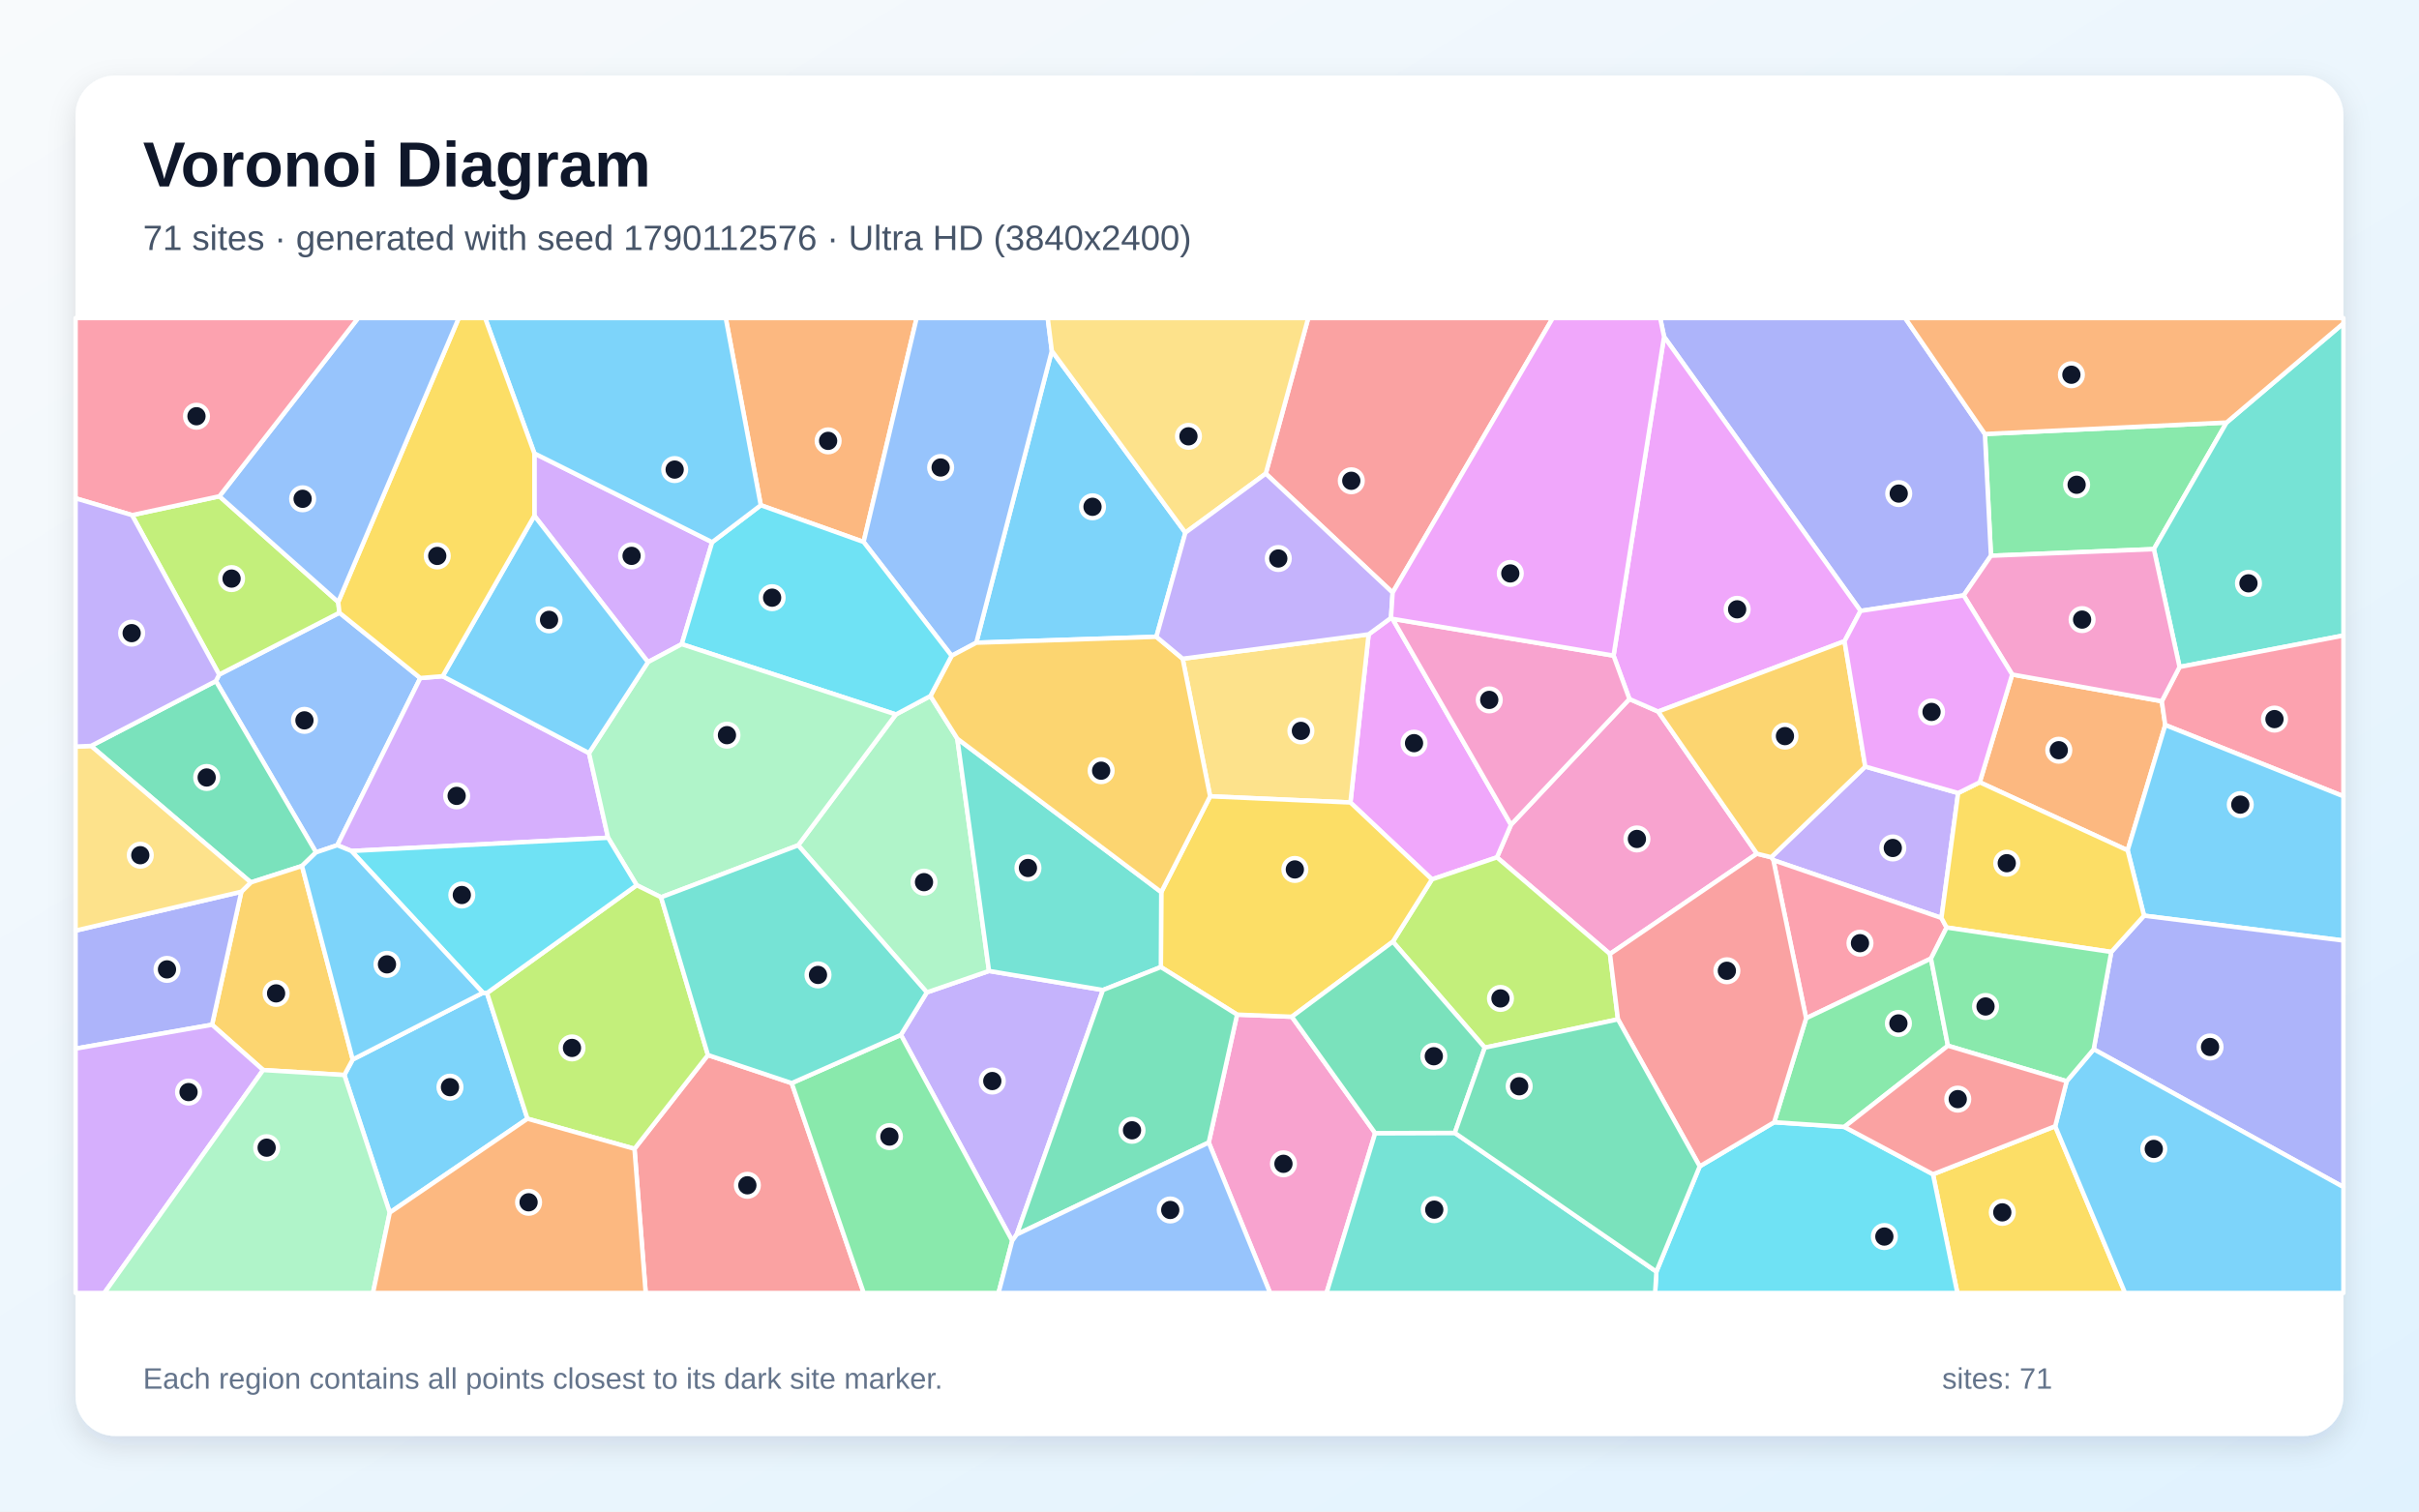
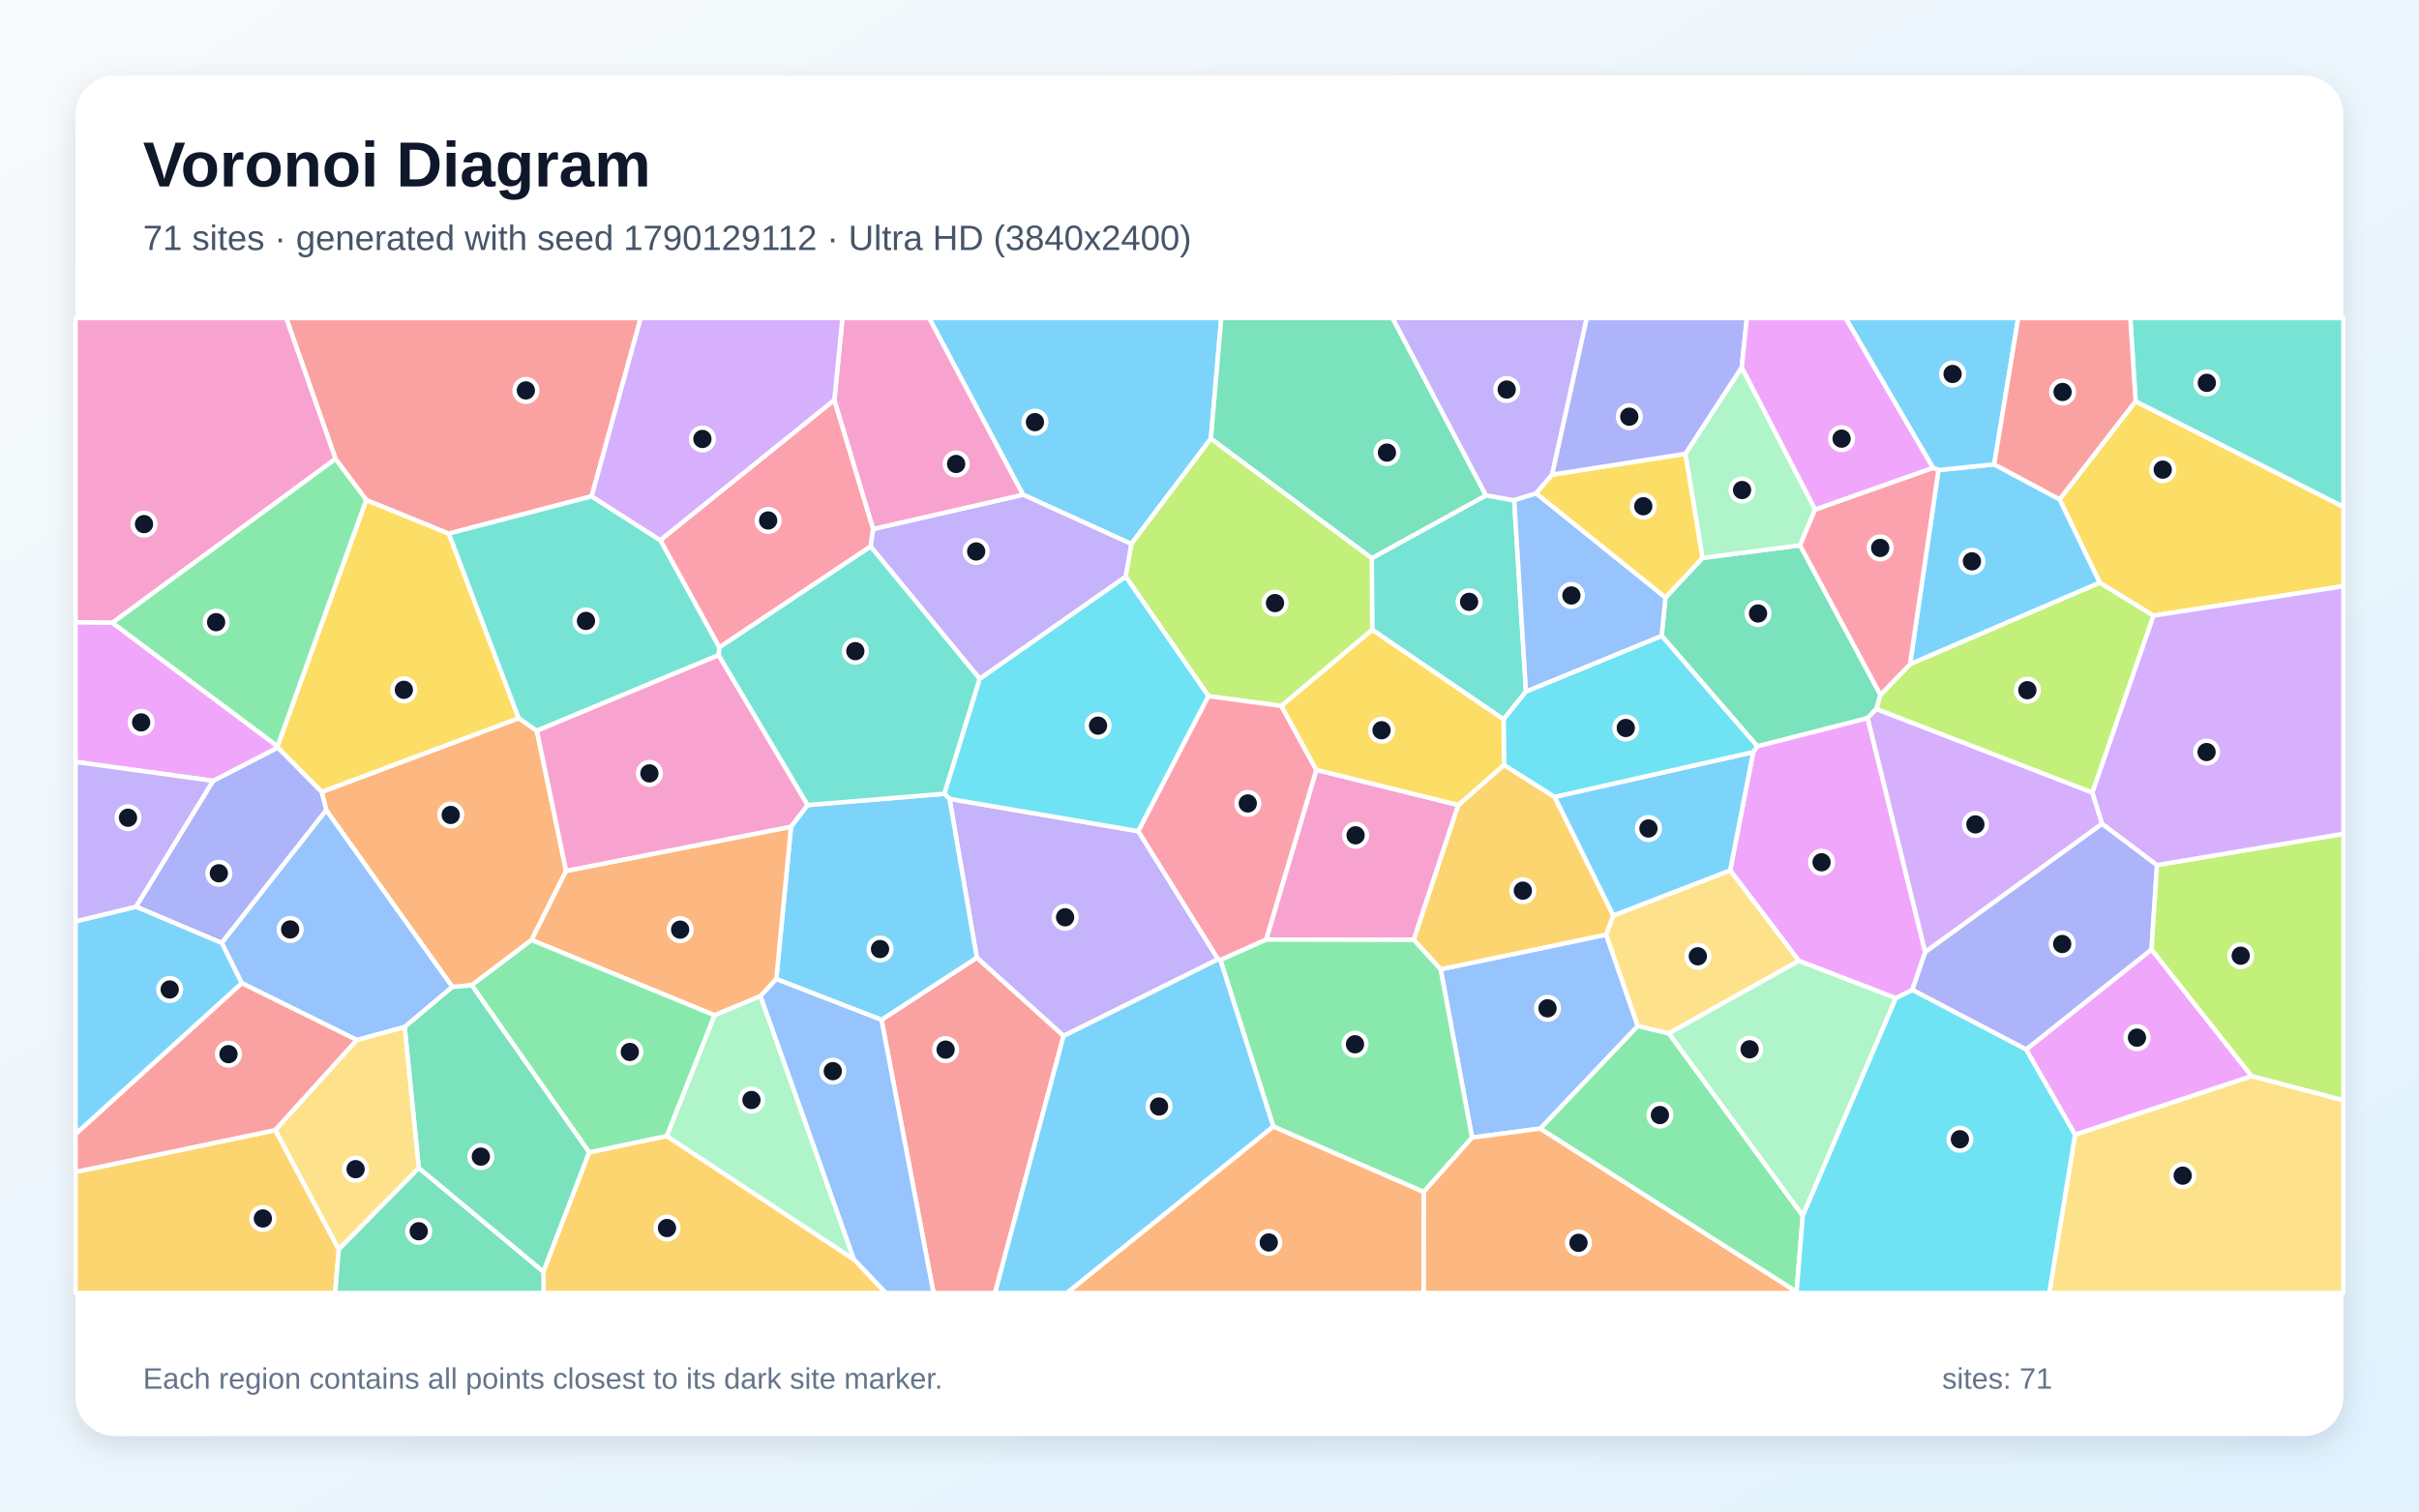
<svg xmlns="http://www.w3.org/2000/svg" width="3840" height="2400" viewBox="0 0 3840 2400" role="img" aria-labelledby="title description">
  <defs>
    <linearGradient id="background" x1="0" y1="0" x2="1" y2="1">
      <stop stop-color="#F8FAFC" />
      <stop offset="1" stop-color="#E0F2FE" />
    </linearGradient>
    <filter id="shadow" x="-5%" y="-5%" width="110%" height="110%">
      <feDropShadow dx="0" dy="15" stdDeviation="22" flood-color="#0F172A" flood-opacity=".12" />
    </filter>
  </defs>
  <rect width="3840" height="2400" fill="url(#background)" />
  <rect x="120" y="120" width="3600" height="2160" rx="63" fill="#FFFFFF" filter="url(#shadow)" />
  <g font-family="Arial, sans-serif">
    <text x="227" y="296" font-size="101" font-weight="700" fill="#0F172A">Voronoi Diagram</text>
-     <text x="227" y="397" font-size="56" fill="#475569">71 sites · generated with seed 1790112576 · Ultra HD (3840x2400)</text>
+     <text x="227" y="397" font-size="56" fill="#475569">71 sites · generated with seed 1790129112 · Ultra HD (3840x2400)</text>
  </g>
  <g stroke="#FFFFFF" stroke-width="7" stroke-linejoin="round">
-     <polygon points="618.7,1925.4 546.6,1706.9 559.9,1682.3 766.6,1576.3 773.1,1576.7 837.3,1776.3" fill="#38BDF8" fill-opacity="0.65" />
-     <polygon points="1614.0,1960.1 1606.8,1970.1 1430.1,1643.2 1471.3,1575.7 1570.0,1541.7 1750.8,1572.0" fill="#A78BFA" fill-opacity="0.65" />
-     <polygon points="2586.6,1109.9 2632.2,1129.8 2789.0,1355.5 2555.7,1514.7 2376.3,1361.3 2398.6,1309.5" fill="#F472B6" fill-opacity="0.65" />
-     <polygon points="3194.2,1071.0 3431.7,1113.4 3437.2,1151.2 3377.5,1350.2 3142.7,1242.1" fill="#FB923C" fill-opacity="0.65" />
-     <polygon points="3068.5,1864.5 3262.5,1788.2 3373.4,2053.0 3107.2,2053.0" fill="#FACC15" fill-opacity="0.65" />
-     <polygon points="3534.5,670.9 3419.1,871.9 3160.5,882.4 3150.9,689.1" fill="#4ADE80" fill-opacity="0.65" />
-     <polygon points="3459.9,1059.0 3419.1,871.9 3534.5,670.9 3720.0,513.4 3720.0,1009.1" fill="#2DD4BF" fill-opacity="0.65" />
-     <polygon points="347.9,1071.1 538.8,972.9 667.2,1076.6 535.5,1342.0 501.7,1353.4 342.7,1081.4" fill="#60A5FA" fill-opacity="0.65" />
-     <polygon points="2208.1,981.1 2210.6,982.6 2398.6,1309.5 2376.3,1361.3 2273.1,1396.3 2143.7,1274.2 2172.6,1007.2" fill="#E879F9" fill-opacity="0.65" />
-     <polygon points="342.7,1081.4 501.7,1353.4 479.4,1375.0 398.2,1401.1 144.5,1184.4" fill="#34D399" fill-opacity="0.65" />
-     <polygon points="1007.2,1824.1 1123.8,1675.2 1256.8,1719.8 1371.1,2053.0 1025.0,2053.0" fill="#F87171" fill-opacity="0.65" />
-     <polygon points="3150.9,689.1 3160.5,882.4 3117.2,945.4 2953.5,970.0 2641.6,534.7 2635.4,505.0 3024.3,505.0" fill="#818CF8" fill-opacity="0.65" />
-     <polygon points="417.7,1699.0 336.6,1627.1 383.1,1415.9 398.2,1401.1 479.4,1375.0 559.9,1682.3 546.6,1706.9" fill="#FBBF24" fill-opacity="0.65" />
-     <polygon points="2568.4,1618.5 2357.0,1663.5 2211.0,1495.2 2273.1,1396.3 2376.3,1361.3 2555.7,1514.7" fill="#A3E635" fill-opacity="0.65" />
-     <polygon points="848.3,719.9 1130.5,860.9 1082.2,1022.8 1028.6,1051.3 848.3,818.9" fill="#C084FC" fill-opacity="0.65" />
-     <polygon points="3437.2,1151.2 3431.7,1113.4 3459.9,1059.0 3720.0,1009.1 3720.0,1264.3" fill="#FB7185" fill-opacity="0.65" />
-     <polygon points="2629.4,2019.1 2698.2,1851.9 2816.4,1781.9 2927.8,1789.3 3068.5,1864.5 3107.2,2053.0 2627.4,2053.0" fill="#22D3EE" fill-opacity="0.65" />
-     <polygon points="1267.0,1342.2 1422.1,1134.4 1477.0,1105.1 1519.7,1172.9 1570.0,1541.7 1471.3,1575.7" fill="#86EFAC" fill-opacity="0.65" />
-     <polygon points="1877.4,1045.9 2172.6,1007.2 2143.7,1274.2 1921.0,1264.4" fill="#FCD34D" fill-opacity="0.65" />
-     <polygon points="3403.5,1453.9 3377.5,1350.2 3437.2,1151.2 3720.0,1264.3 3720.0,1493.4" fill="#38BDF8" fill-opacity="0.65" />
-     <polygon points="1881.7,845.8 1835.7,1011.1 1549.8,1020.5 1669.7,557.1" fill="#38BDF8" fill-opacity="0.65" />
-     <polygon points="3108.4,1259.2 3081.9,1457.5 2815.1,1365.8 2811.7,1361.1 2961.0,1217.2" fill="#A78BFA" fill-opacity="0.65" />
-     <polygon points="1918.8,1814.1 1963.8,1611.0 2050.7,1614.4 2183.0,1799.2 2105.8,2053.0 2016.2,2053.0" fill="#F472B6" fill-opacity="0.65" />
-     <polygon points="1370.9,860.5 1207.7,802.2 1152.1,505.0 1455.1,505.0" fill="#FB923C" fill-opacity="0.65" />
-     <polygon points="2211.0,1495.2 2050.7,1614.4 1963.8,1611.0 1842.8,1535.5 1843.4,1416.5 1921.0,1264.4 2143.7,1274.2 2273.1,1396.3" fill="#FACC15" fill-opacity="0.65" />
-     <polygon points="1256.8,1719.8 1430.1,1643.2 1606.8,1970.1 1585.1,2053.0 1371.1,2053.0" fill="#4ADE80" fill-opacity="0.65" />
-     <polygon points="1519.7,1172.9 1843.4,1416.5 1842.8,1535.5 1750.8,1572.0 1570.0,1541.7" fill="#2DD4BF" fill-opacity="0.65" />
-     <polygon points="1669.7,557.1 1549.8,1020.5 1510.6,1041.3 1370.9,860.5 1455.1,505.0 1663.2,505.0" fill="#60A5FA" fill-opacity="0.65" />
-     <polygon points="2641.6,534.7 2953.5,970.0 2928.1,1018.1 2632.2,1129.8 2586.6,1109.9 2561.4,1041.0" fill="#E879F9" fill-opacity="0.65" />
-     <polygon points="1614.0,1960.1 1750.8,1572.0 1842.8,1535.5 1963.8,1611.0 1918.8,1814.1" fill="#34D399" fill-opacity="0.65" />
-     <polygon points="2210.7,941.0 2009.3,752.0 2076.7,505.0 2464.9,505.0" fill="#F87171" fill-opacity="0.65" />
-     <polygon points="120.0,1665.0 120.0,1477.6 383.1,1415.9 336.6,1627.1" fill="#818CF8" fill-opacity="0.65" />
-     <polygon points="1510.6,1041.3 1549.8,1020.5 1835.7,1011.1 1877.4,1045.9 1921.0,1264.4 1843.4,1416.5 1519.7,1172.9 1477.0,1105.1" fill="#FBBF24" fill-opacity="0.65" />
-     <polygon points="209.6,817.9 348.3,788.0 536.9,955.9 538.8,972.9 347.9,1071.1" fill="#A3E635" fill-opacity="0.65" />
-     <polygon points="702.7,1073.7 935.0,1195.7 965.3,1330.2 557.8,1351.2 535.5,1342.0 667.2,1076.6" fill="#C084FC" fill-opacity="0.65" />
-     <polygon points="3090.1,1472.7 3065.3,1522.0 2867.1,1616.8 2815.1,1365.8 3081.9,1457.5" fill="#FB7185" fill-opacity="0.65" />
-     <polygon points="1207.7,802.2 1370.9,860.5 1510.6,1041.3 1477.0,1105.1 1422.1,1134.4 1082.2,1022.8 1130.5,860.9" fill="#22D3EE" fill-opacity="0.65" />
-     <polygon points="1049.4,1424.7 1010.7,1405.5 965.3,1330.2 935.0,1195.7 1028.6,1051.3 1082.2,1022.8 1422.1,1134.4 1267.0,1342.2" fill="#86EFAC" fill-opacity="0.65" />
-     <polygon points="2009.3,752.0 1881.7,845.8 1669.7,557.1 1663.2,505.0 2076.7,505.0" fill="#FCD34D" fill-opacity="0.65" />
-     <polygon points="848.3,818.9 1028.6,1051.3 935.0,1195.7 702.7,1073.7" fill="#38BDF8" fill-opacity="0.65" />
-     <polygon points="1207.7,802.2 1130.5,860.9 848.3,719.9 770.1,505.0 1152.1,505.0" fill="#38BDF8" fill-opacity="0.65" />
-     <polygon points="2009.3,752.0 2210.7,941.0 2208.1,981.1 2172.6,1007.2 1877.4,1045.9 1835.7,1011.1 1881.7,845.8" fill="#A78BFA" fill-opacity="0.65" />
-     <polygon points="2561.4,1041.0 2586.6,1109.9 2398.6,1309.5 2210.6,982.6" fill="#F472B6" fill-opacity="0.65" />
-     <polygon points="3534.5,670.9 3150.9,689.1 3024.3,505.0 3720.0,505.0 3720.0,513.4" fill="#FB923C" fill-opacity="0.65" />
-     <polygon points="848.3,719.9 848.3,818.9 702.7,1073.7 667.2,1076.6 538.8,972.9 536.9,955.9 728.2,505.0 770.1,505.0" fill="#FACC15" fill-opacity="0.65" />
-     <polygon points="2927.8,1789.3 2816.4,1781.9 2867.1,1616.8 3065.3,1522.0 3092.2,1660.4" fill="#4ADE80" fill-opacity="0.65" />
-     <polygon points="2183.0,1799.2 2309.4,1798.8 2629.4,2019.1 2627.4,2053.0 2105.8,2053.0" fill="#2DD4BF" fill-opacity="0.65" />
-     <polygon points="536.9,955.9 348.3,788.0 568.5,505.0 728.2,505.0" fill="#60A5FA" fill-opacity="0.65" />
-     <polygon points="2641.6,534.7 2561.4,1041.0 2210.6,982.6 2208.1,981.1 2210.7,941.0 2464.9,505.0 2635.4,505.0" fill="#E879F9" fill-opacity="0.65" />
-     <polygon points="2309.4,1798.8 2183.0,1799.2 2050.7,1614.4 2211.0,1495.2 2357.0,1663.5" fill="#34D399" fill-opacity="0.65" />
-     <polygon points="2867.1,1616.8 2816.4,1781.9 2698.2,1851.9 2568.4,1618.5 2555.7,1514.7 2789.0,1355.5 2811.7,1361.1 2815.1,1365.8" fill="#F87171" fill-opacity="0.65" />
-     <polygon points="3323.6,1666.0 3351.5,1511.5 3403.5,1453.9 3720.0,1493.4 3720.0,1884.8" fill="#818CF8" fill-opacity="0.65" />
-     <polygon points="2928.1,1018.1 2961.0,1217.2 2811.7,1361.1 2789.0,1355.5 2632.2,1129.8" fill="#FBBF24" fill-opacity="0.65" />
-     <polygon points="1010.7,1405.5 1049.4,1424.7 1123.8,1675.2 1007.2,1824.1 837.3,1776.3 773.1,1576.7" fill="#A3E635" fill-opacity="0.65" />
-     <polygon points="120.0,1665.0 336.6,1627.1 417.7,1699.0 165.6,2053.0 120.0,2053.0" fill="#C084FC" fill-opacity="0.65" />
-     <polygon points="348.3,788.0 209.6,817.9 120.0,791.2 120.0,505.0 568.5,505.0" fill="#FB7185" fill-opacity="0.65" />
-     <polygon points="557.8,1351.2 965.3,1330.2 1010.7,1405.5 773.1,1576.7 766.6,1576.3" fill="#22D3EE" fill-opacity="0.65" />
-     <polygon points="417.7,1699.0 546.6,1706.9 618.7,1925.4 592.1,2053.0 165.6,2053.0" fill="#86EFAC" fill-opacity="0.65" />
-     <polygon points="144.5,1184.4 398.2,1401.1 383.1,1415.9 120.0,1477.6 120.0,1185.4" fill="#FCD34D" fill-opacity="0.65" />
-     <polygon points="479.4,1375.0 501.7,1353.4 535.5,1342.0 557.8,1351.2 766.6,1576.3 559.9,1682.3" fill="#38BDF8" fill-opacity="0.65" />
-     <polygon points="3262.5,1788.2 3280.7,1716.8 3323.6,1666.0 3720.0,1884.8 3720.0,2053.0 3373.4,2053.0" fill="#38BDF8" fill-opacity="0.65" />
-     <polygon points="209.6,817.9 347.9,1071.1 342.7,1081.4 144.5,1184.4 120.0,1185.4 120.0,791.2" fill="#A78BFA" fill-opacity="0.65" />
-     <polygon points="3459.9,1059.0 3431.7,1113.4 3194.2,1071.0 3117.2,945.4 3160.5,882.4 3419.1,871.9" fill="#F472B6" fill-opacity="0.65" />
-     <polygon points="618.7,1925.4 837.3,1776.3 1007.2,1824.1 1025.0,2053.0 592.1,2053.0" fill="#FB923C" fill-opacity="0.65" />
-     <polygon points="3403.5,1453.9 3351.5,1511.5 3090.1,1472.7 3081.9,1457.5 3108.4,1259.2 3142.7,1242.1 3377.5,1350.2" fill="#FACC15" fill-opacity="0.65" />
-     <polygon points="3351.5,1511.5 3323.6,1666.0 3280.7,1716.8 3092.2,1660.4 3065.3,1522.0 3090.1,1472.7" fill="#4ADE80" fill-opacity="0.65" />
-     <polygon points="1256.8,1719.8 1123.8,1675.2 1049.4,1424.7 1267.0,1342.2 1471.3,1575.7 1430.1,1643.2" fill="#2DD4BF" fill-opacity="0.65" />
-     <polygon points="1606.8,1970.1 1614.0,1960.1 1918.8,1814.1 2016.2,2053.0 1585.1,2053.0" fill="#60A5FA" fill-opacity="0.65" />
-     <polygon points="2928.1,1018.1 2953.5,970.0 3117.2,945.4 3194.2,1071.0 3142.7,1242.1 3108.4,1259.2 2961.0,1217.2" fill="#E879F9" fill-opacity="0.65" />
-     <polygon points="2309.4,1798.8 2357.0,1663.5 2568.4,1618.5 2698.2,1851.9 2629.4,2019.1" fill="#34D399" fill-opacity="0.65" />
-     <polygon points="2927.8,1789.3 3092.2,1660.4 3280.7,1716.8 3262.5,1788.2 3068.5,1864.5" fill="#F87171" fill-opacity="0.65" />
+     <polygon points="1922.2,696.3 1795.9,863.7 1623.9,785.5 1474.9,505.0 1938.7,505.0" fill="#38BDF8" fill-opacity="0.65" />
+     <polygon points="1933.7,1523.1 1688.3,1644.9 1550.6,1520.6 1507.3,1268.4 1807.0,1319.8" fill="#A78BFA" fill-opacity="0.65" />
+     <polygon points="2089.6,1222.4 2315.1,1278.2 2244.2,1492.4 2009.9,1491.8" fill="#F472B6" fill-opacity="0.65" />
+     <polygon points="852.2,1160.3 898.7,1382.8 843.8,1492.6 748.8,1564.4 718.1,1567.1 517.9,1286.5 510.6,1257.4 823.4,1140.3" fill="#FB923C" fill-opacity="0.65" />
+     <polygon points="440.5,1184.9 581.4,793.8 712.5,847.2 823.4,1140.3 510.6,1257.4 440.8,1187.0" fill="#FACC15" fill-opacity="0.65" />
+     <polygon points="2852.0,2051.4 2444.8,1792.0 2599.8,1628.9 2649.2,1640.7 2861.8,1930.3" fill="#4ADE80" fill-opacity="0.65" />
+     <polygon points="2358.9,786.5 2403.7,794.4 2422.4,1098.0 2386.8,1142.2 2178.3,1000.1 2177.6,886.2" fill="#2DD4BF" fill-opacity="0.65" />
+     <polygon points="2336.8,1806.3 2286.9,1539.0 2549.7,1484.0 2599.8,1628.9 2444.8,1792.0" fill="#60A5FA" fill-opacity="0.65" />
+     <polygon points="3056.2,1511.8 3035.7,1571.9 3009.6,1584.9 2855.7,1525.7 2746.5,1382.0 2783.1,1194.1 2789.5,1184.8 2964.8,1140.0" fill="#E879F9" fill-opacity="0.65" />
+     <polygon points="2643.7,948.9 2702.6,885.9 2857.5,865.8 2985.1,1103.3 2978.7,1125.7 2964.8,1140.0 2789.5,1184.8 2637.8,1009.6" fill="#34D399" fill-opacity="0.65" />
+     <polygon points="1399.3,1619.3 1550.6,1520.6 1688.3,1644.9 1579.6,2053.0 1481.9,2053.0" fill="#F87171" fill-opacity="0.65" />
+     <polygon points="352.0,1497.3 215.8,1439.7 338.2,1239.8 440.8,1187.0 510.6,1257.4 517.9,1286.5" fill="#818CF8" fill-opacity="0.65" />
+     <polygon points="2387.5,1214.5 2467.9,1265.3 2561.1,1453.6 2549.7,1484.0 2286.9,1539.0 2244.2,1492.4 2315.1,1278.2" fill="#FBBF24" fill-opacity="0.65" />
+     <polygon points="2177.6,886.2 2178.3,1000.1 2034.1,1120.9 1918.4,1105.3 1786.9,915.5 1795.9,863.7 1922.2,696.3" fill="#A3E635" fill-opacity="0.65" />
+     <polygon points="3321.4,1258.3 3337.0,1308.0 3056.2,1511.8 2964.8,1140.0 2978.7,1125.7" fill="#C084FC" fill-opacity="0.65" />
+     <polygon points="1324.5,634.9 1386.1,839.9 1382.0,867.8 1141.9,1028.0 1048.1,857.7" fill="#FB7185" fill-opacity="0.65" />
+     <polygon points="1555.1,1077.7 1786.9,915.5 1918.4,1105.3 1807.0,1319.8 1507.3,1268.4 1499.0,1260.3" fill="#22D3EE" fill-opacity="0.65" />
+     <polygon points="2881.4,809.0 2857.5,865.8 2702.6,885.9 2675.4,720.5 2764.9,583.1" fill="#86EFAC" fill-opacity="0.65" />
+     <polygon points="2561.1,1453.6 2746.5,1382.0 2855.7,1525.7 2649.2,1640.7 2599.8,1628.9 2549.7,1484.0" fill="#FCD34D" fill-opacity="0.65" />
+     <polygon points="2783.1,1194.1 2746.5,1382.0 2561.1,1453.6 2467.9,1265.3" fill="#38BDF8" fill-opacity="0.65" />
+     <polygon points="1399.3,1619.3 1232.3,1554.6 1255.7,1312.6 1281.9,1278.3 1499.0,1260.3 1507.3,1268.4 1550.6,1520.6" fill="#38BDF8" fill-opacity="0.65" />
+     <polygon points="1786.9,915.5 1555.1,1077.7 1382.0,867.8 1386.1,839.9 1623.9,785.5 1795.9,863.7" fill="#A78BFA" fill-opacity="0.65" />
+     <polygon points="1386.1,839.9 1324.5,634.9 1337.3,505.0 1474.9,505.0 1623.9,785.5" fill="#F472B6" fill-opacity="0.65" />
+     <polygon points="1134.4,1612.1 843.8,1492.6 898.7,1382.8 1255.7,1312.6 1232.3,1554.6 1207.1,1581.7" fill="#FB923C" fill-opacity="0.65" />
+     <polygon points="3418.3,977.6 3333.2,925.3 3269.4,792.8 3390.1,637.1 3720.0,804.7 3720.0,930.8" fill="#FACC15" fill-opacity="0.65" />
+     <polygon points="2021.3,1788.8 1937.2,1524.2 2009.9,1491.8 2244.2,1492.4 2286.9,1539.0 2336.8,1806.3 2260.0,1892.6" fill="#4ADE80" fill-opacity="0.65" />
+     <polygon points="1281.9,1278.3 1140.6,1040.3 1141.9,1028.0 1382.0,867.8 1555.1,1077.7 1499.0,1260.3" fill="#2DD4BF" fill-opacity="0.65" />
+     <polygon points="1355.2,1999.4 1207.1,1581.7 1232.3,1554.6 1399.3,1619.3 1481.9,2053.0 1405.9,2053.0" fill="#60A5FA" fill-opacity="0.65" />
+     <polygon points="3294.0,1801.8 3216.3,1666.4 3415.4,1507.5 3574.4,1708.8" fill="#E879F9" fill-opacity="0.65" />
+     <polygon points="2358.9,786.5 2177.6,886.2 1922.2,696.3 1938.7,505.0 2210.6,505.0" fill="#34D399" fill-opacity="0.65" />
+     <polygon points="939.2,788.1 712.5,847.2 581.4,793.8 532.6,728.7 454.3,505.0 1017.1,505.0" fill="#F87171" fill-opacity="0.65" />
+     <polygon points="3424.1,1373.5 3415.4,1507.5 3216.3,1666.4 3035.7,1571.9 3056.2,1511.8 3337.0,1308.0" fill="#818CF8" fill-opacity="0.65" />
+     <polygon points="120.0,1860.8 437.1,1794.4 537.8,1983.7 532.1,2053.0 120.0,2053.0" fill="#FBBF24" fill-opacity="0.65" />
+     <polygon points="3574.4,1708.8 3415.4,1507.5 3424.1,1373.5 3720.0,1323.9 3720.0,1747.2" fill="#A3E635" fill-opacity="0.65" />
+     <polygon points="3424.1,1373.5 3337.0,1308.0 3321.4,1258.3 3418.3,977.6 3720.0,930.8 3720.0,1323.9" fill="#C084FC" fill-opacity="0.65" />
+     <polygon points="1918.4,1105.3 2034.1,1120.9 2089.6,1222.4 2009.9,1491.8 1937.2,1524.2 1933.7,1523.1 1807.0,1319.8" fill="#FB7185" fill-opacity="0.65" />
+     <polygon points="2637.8,1009.6 2789.5,1184.8 2783.1,1194.1 2467.9,1265.3 2387.5,1214.5 2386.8,1142.2 2422.4,1098.0" fill="#22D3EE" fill-opacity="0.65" />
+     <polygon points="2861.8,1930.3 2649.2,1640.7 2855.7,1525.7 3009.6,1584.9" fill="#86EFAC" fill-opacity="0.65" />
+     <polygon points="3294.0,1801.8 3574.4,1708.8 3720.0,1747.2 3720.0,2053.0 3253.0,2053.0" fill="#FCD34D" fill-opacity="0.65" />
+     <polygon points="3077.2,746.4 3165.7,737.3 3269.4,792.8 3333.2,925.3 3032.0,1054.8" fill="#38BDF8" fill-opacity="0.65" />
+     <polygon points="3165.7,737.3 3077.2,746.4 3068.5,742.8 2929.7,505.0 3203.8,505.0" fill="#38BDF8" fill-opacity="0.65" />
+     <polygon points="2463.9,753.6 2438.4,783.5 2403.7,794.4 2358.9,786.5 2210.6,505.0 2519.0,505.0" fill="#A78BFA" fill-opacity="0.65" />
+     <polygon points="532.6,728.7 178.6,988.9 120.0,988.1 120.0,505.0 454.3,505.0" fill="#F472B6" fill-opacity="0.65" />
+     <polygon points="2260.0,1892.6 2336.8,1806.3 2444.8,1792.0 2852.0,2051.4 2852.4,2053.0 2259.8,2053.0" fill="#FB923C" fill-opacity="0.65" />
+     <polygon points="2438.4,783.5 2463.9,753.6 2675.4,720.5 2702.6,885.9 2643.7,948.9" fill="#FACC15" fill-opacity="0.65" />
+     <polygon points="1058.6,1803.9 935.3,1829.9 748.8,1564.4 843.8,1492.6 1134.4,1612.1" fill="#4ADE80" fill-opacity="0.65" />
+     <polygon points="1140.6,1040.3 852.2,1160.3 823.4,1140.3 712.5,847.2 939.2,788.1 1048.1,857.7 1141.9,1028.0" fill="#2DD4BF" fill-opacity="0.65" />
+     <polygon points="642.3,1630.7 566.5,1651.4 383.7,1561.0 352.0,1497.3 517.9,1286.5 718.1,1567.1" fill="#60A5FA" fill-opacity="0.65" />
+     <polygon points="338.2,1239.8 120.0,1209.8 120.0,988.1 178.6,988.9 440.5,1184.9 440.8,1187.0" fill="#E879F9" fill-opacity="0.65" />
+     <polygon points="664.8,1854.7 642.3,1630.7 718.1,1567.1 748.8,1564.4 935.3,1829.9 862.6,2019.5" fill="#34D399" fill-opacity="0.65" />
+     <polygon points="383.7,1561.0 566.5,1651.4 437.1,1794.4 120.0,1860.8 120.0,1800.5" fill="#F87171" fill-opacity="0.65" />
+     <polygon points="2764.9,583.1 2675.4,720.5 2463.9,753.6 2519.0,505.0 2773.0,505.0" fill="#818CF8" fill-opacity="0.65" />
+     <polygon points="862.6,2019.5 935.3,1829.9 1058.6,1803.9 1355.2,1999.4 1405.9,2053.0 863.0,2053.0" fill="#FBBF24" fill-opacity="0.65" />
+     <polygon points="3321.4,1258.3 2978.7,1125.7 2985.1,1103.3 3032.0,1054.8 3333.2,925.3 3418.3,977.6" fill="#A3E635" fill-opacity="0.65" />
+     <polygon points="1324.5,634.9 1048.1,857.7 939.2,788.1 1017.1,505.0 1337.3,505.0" fill="#C084FC" fill-opacity="0.65" />
+     <polygon points="3068.5,742.8 3077.2,746.4 3032.0,1054.8 2985.1,1103.3 2857.5,865.8 2881.4,809.0" fill="#FB7185" fill-opacity="0.65" />
+     <polygon points="2852.0,2051.4 2861.8,1930.3 3009.6,1584.9 3035.7,1571.9 3216.3,1666.4 3294.0,1801.8 3253.0,2053.0 2852.4,2053.0" fill="#22D3EE" fill-opacity="0.65" />
+     <polygon points="1058.6,1803.9 1134.4,1612.1 1207.1,1581.7 1355.2,1999.4" fill="#86EFAC" fill-opacity="0.65" />
+     <polygon points="537.8,1983.7 437.1,1794.4 566.5,1651.4 642.3,1630.7 664.8,1854.7" fill="#FCD34D" fill-opacity="0.65" />
+     <polygon points="383.7,1561.0 120.0,1800.5 120.0,1462.9 215.8,1439.7 352.0,1497.3" fill="#38BDF8" fill-opacity="0.65" />
+     <polygon points="1688.3,1644.9 1933.7,1523.1 1937.2,1524.2 2021.3,1788.8 1693.8,2053.0 1579.6,2053.0" fill="#38BDF8" fill-opacity="0.65" />
+     <polygon points="338.2,1239.8 215.8,1439.7 120.0,1462.9 120.0,1209.8" fill="#A78BFA" fill-opacity="0.65" />
+     <polygon points="1140.6,1040.3 1281.9,1278.3 1255.7,1312.6 898.7,1382.8 852.2,1160.3" fill="#F472B6" fill-opacity="0.65" />
+     <polygon points="2021.3,1788.8 2260.0,1892.6 2259.8,2053.0 1693.8,2053.0" fill="#FB923C" fill-opacity="0.65" />
+     <polygon points="2034.1,1120.9 2178.3,1000.1 2386.8,1142.2 2387.5,1214.5 2315.1,1278.2 2089.6,1222.4" fill="#FACC15" fill-opacity="0.65" />
+     <polygon points="178.6,988.9 532.6,728.7 581.4,793.8 440.5,1184.9" fill="#4ADE80" fill-opacity="0.65" />
+     <polygon points="3390.1,637.1 3381.7,505.0 3720.0,505.0 3720.0,804.7" fill="#2DD4BF" fill-opacity="0.65" />
+     <polygon points="2438.4,783.5 2643.7,948.9 2637.8,1009.6 2422.4,1098.0 2403.7,794.4" fill="#60A5FA" fill-opacity="0.65" />
+     <polygon points="3068.5,742.8 2881.4,809.0 2764.9,583.1 2773.0,505.0 2929.7,505.0" fill="#E879F9" fill-opacity="0.65" />
+     <polygon points="537.8,1983.7 664.8,1854.7 862.6,2019.5 863.0,2053.0 532.1,2053.0" fill="#34D399" fill-opacity="0.65" />
+     <polygon points="3390.1,637.1 3269.4,792.8 3165.7,737.3 3203.8,505.0 3381.7,505.0" fill="#F87171" fill-opacity="0.65" />
  </g>
  <g>
-     <circle cx="714.3" cy="1726.2" r="18" fill="#0F172A" stroke="#FFFFFF" stroke-width="7" />
-     <circle cx="1575.2" cy="1716.5" r="18" fill="#0F172A" stroke="#FFFFFF" stroke-width="7" />
-     <circle cx="2598.5" cy="1332.1" r="18" fill="#0F172A" stroke="#FFFFFF" stroke-width="7" />
-     <circle cx="3268.2" cy="1191.2" r="18" fill="#0F172A" stroke="#FFFFFF" stroke-width="7" />
-     <circle cx="3178.5" cy="1925.0" r="18" fill="#0F172A" stroke="#FFFFFF" stroke-width="7" />
-     <circle cx="3296.5" cy="769.7" r="18" fill="#0F172A" stroke="#FFFFFF" stroke-width="7" />
-     <circle cx="3569.3" cy="926.2" r="18" fill="#0F172A" stroke="#FFFFFF" stroke-width="7" />
-     <circle cx="483.3" cy="1143.8" r="18" fill="#0F172A" stroke="#FFFFFF" stroke-width="7" />
-     <circle cx="2244.7" cy="1180.0" r="18" fill="#0F172A" stroke="#FFFFFF" stroke-width="7" />
-     <circle cx="328.1" cy="1234.5" r="18" fill="#0F172A" stroke="#FFFFFF" stroke-width="7" />
-     <circle cx="1186.4" cy="1882.0" r="18" fill="#0F172A" stroke="#FFFFFF" stroke-width="7" />
-     <circle cx="3014.1" cy="783.7" r="18" fill="#0F172A" stroke="#FFFFFF" stroke-width="7" />
-     <circle cx="438.3" cy="1577.3" r="18" fill="#0F172A" stroke="#FFFFFF" stroke-width="7" />
-     <circle cx="2381.9" cy="1585.3" r="18" fill="#0F172A" stroke="#FFFFFF" stroke-width="7" />
-     <circle cx="1002.6" cy="882.6" r="18" fill="#0F172A" stroke="#FFFFFF" stroke-width="7" />
-     <circle cx="3610.6" cy="1141.8" r="18" fill="#0F172A" stroke="#FFFFFF" stroke-width="7" />
-     <circle cx="2991.3" cy="1963.4" r="18" fill="#0F172A" stroke="#FFFFFF" stroke-width="7" />
-     <circle cx="1466.8" cy="1400.7" r="18" fill="#0F172A" stroke="#FFFFFF" stroke-width="7" />
-     <circle cx="2065.1" cy="1160.5" r="18" fill="#0F172A" stroke="#FFFFFF" stroke-width="7" />
-     <circle cx="3556.3" cy="1277.6" r="18" fill="#0F172A" stroke="#FFFFFF" stroke-width="7" />
-     <circle cx="1734.3" cy="804.7" r="18" fill="#0F172A" stroke="#FFFFFF" stroke-width="7" />
-     <circle cx="3004.7" cy="1346.4" r="18" fill="#0F172A" stroke="#FFFFFF" stroke-width="7" />
-     <circle cx="2037.4" cy="1847.9" r="18" fill="#0F172A" stroke="#FFFFFF" stroke-width="7" />
-     <circle cx="1314.6" cy="700.0" r="18" fill="#0F172A" stroke="#FFFFFF" stroke-width="7" />
-     <circle cx="2055.5" cy="1380.5" r="18" fill="#0F172A" stroke="#FFFFFF" stroke-width="7" />
-     <circle cx="1411.9" cy="1804.7" r="18" fill="#0F172A" stroke="#FFFFFF" stroke-width="7" />
-     <circle cx="1631.8" cy="1378.2" r="18" fill="#0F172A" stroke="#FFFFFF" stroke-width="7" />
-     <circle cx="1493.2" cy="742.3" r="18" fill="#0F172A" stroke="#FFFFFF" stroke-width="7" />
-     <circle cx="2757.6" cy="967.5" r="18" fill="#0F172A" stroke="#FFFFFF" stroke-width="7" />
-     <circle cx="1797.0" cy="1794.7" r="18" fill="#0F172A" stroke="#FFFFFF" stroke-width="7" />
-     <circle cx="2145.1" cy="763.4" r="18" fill="#0F172A" stroke="#FFFFFF" stroke-width="7" />
-     <circle cx="265.1" cy="1539.2" r="18" fill="#0F172A" stroke="#FFFFFF" stroke-width="7" />
-     <circle cx="1748.0" cy="1223.7" r="18" fill="#0F172A" stroke="#FFFFFF" stroke-width="7" />
-     <circle cx="367.6" cy="918.7" r="18" fill="#0F172A" stroke="#FFFFFF" stroke-width="7" />
-     <circle cx="724.9" cy="1263.7" r="18" fill="#0F172A" stroke="#FFFFFF" stroke-width="7" />
-     <circle cx="2952.6" cy="1497.6" r="18" fill="#0F172A" stroke="#FFFFFF" stroke-width="7" />
-     <circle cx="1225.7" cy="949.0" r="18" fill="#0F172A" stroke="#FFFFFF" stroke-width="7" />
-     <circle cx="1154.0" cy="1167.3" r="18" fill="#0F172A" stroke="#FFFFFF" stroke-width="7" />
-     <circle cx="1886.6" cy="692.8" r="18" fill="#0F172A" stroke="#FFFFFF" stroke-width="7" />
-     <circle cx="871.6" cy="984.2" r="18" fill="#0F172A" stroke="#FFFFFF" stroke-width="7" />
-     <circle cx="1071.0" cy="745.6" r="18" fill="#0F172A" stroke="#FFFFFF" stroke-width="7" />
-     <circle cx="2029.2" cy="886.8" r="18" fill="#0F172A" stroke="#FFFFFF" stroke-width="7" />
-     <circle cx="2364.1" cy="1111.3" r="18" fill="#0F172A" stroke="#FFFFFF" stroke-width="7" />
-     <circle cx="3288.2" cy="595.0" r="18" fill="#0F172A" stroke="#FFFFFF" stroke-width="7" />
-     <circle cx="694.1" cy="882.7" r="18" fill="#0F172A" stroke="#FFFFFF" stroke-width="7" />
-     <circle cx="3013.6" cy="1625.0" r="18" fill="#0F172A" stroke="#FFFFFF" stroke-width="7" />
-     <circle cx="2276.8" cy="1920.7" r="18" fill="#0F172A" stroke="#FFFFFF" stroke-width="7" />
-     <circle cx="480.4" cy="792.0" r="18" fill="#0F172A" stroke="#FFFFFF" stroke-width="7" />
-     <circle cx="2397.5" cy="910.5" r="18" fill="#0F172A" stroke="#FFFFFF" stroke-width="7" />
-     <circle cx="2276.1" cy="1677.1" r="18" fill="#0F172A" stroke="#FFFFFF" stroke-width="7" />
-     <circle cx="2741.3" cy="1541.4" r="18" fill="#0F172A" stroke="#FFFFFF" stroke-width="7" />
-     <circle cx="3508.3" cy="1662.4" r="18" fill="#0F172A" stroke="#FFFFFF" stroke-width="7" />
-     <circle cx="2833.5" cy="1168.8" r="18" fill="#0F172A" stroke="#FFFFFF" stroke-width="7" />
-     <circle cx="908.0" cy="1663.9" r="18" fill="#0F172A" stroke="#FFFFFF" stroke-width="7" />
-     <circle cx="299.3" cy="1734.0" r="18" fill="#0F172A" stroke="#FFFFFF" stroke-width="7" />
-     <circle cx="311.9" cy="660.9" r="18" fill="#0F172A" stroke="#FFFFFF" stroke-width="7" />
-     <circle cx="733.1" cy="1421.1" r="18" fill="#0F172A" stroke="#FFFFFF" stroke-width="7" />
-     <circle cx="423.3" cy="1822.3" r="18" fill="#0F172A" stroke="#FFFFFF" stroke-width="7" />
-     <circle cx="222.7" cy="1357.9" r="18" fill="#0F172A" stroke="#FFFFFF" stroke-width="7" />
-     <circle cx="614.3" cy="1531.2" r="18" fill="#0F172A" stroke="#FFFFFF" stroke-width="7" />
-     <circle cx="3419.0" cy="1824.3" r="18" fill="#0F172A" stroke="#FFFFFF" stroke-width="7" />
-     <circle cx="209.0" cy="1005.3" r="18" fill="#0F172A" stroke="#FFFFFF" stroke-width="7" />
-     <circle cx="3305.2" cy="983.8" r="18" fill="#0F172A" stroke="#FFFFFF" stroke-width="7" />
-     <circle cx="839.1" cy="1909.0" r="18" fill="#0F172A" stroke="#FFFFFF" stroke-width="7" />
-     <circle cx="3185.6" cy="1370.6" r="18" fill="#0F172A" stroke="#FFFFFF" stroke-width="7" />
-     <circle cx="3151.9" cy="1598.1" r="18" fill="#0F172A" stroke="#FFFFFF" stroke-width="7" />
-     <circle cx="1298.5" cy="1548.0" r="18" fill="#0F172A" stroke="#FFFFFF" stroke-width="7" />
-     <circle cx="1857.7" cy="1921.2" r="18" fill="#0F172A" stroke="#FFFFFF" stroke-width="7" />
-     <circle cx="3066.2" cy="1130.4" r="18" fill="#0F172A" stroke="#FFFFFF" stroke-width="7" />
-     <circle cx="2411.6" cy="1724.8" r="18" fill="#0F172A" stroke="#FFFFFF" stroke-width="7" />
-     <circle cx="3107.8" cy="1745.2" r="18" fill="#0F172A" stroke="#FFFFFF" stroke-width="7" />
+     <circle cx="1642.9" cy="670.3" r="18" fill="#0F172A" stroke="#FFFFFF" stroke-width="7" />
+     <circle cx="1690.8" cy="1456.5" r="18" fill="#0F172A" stroke="#FFFFFF" stroke-width="7" />
+     <circle cx="2151.9" cy="1326.3" r="18" fill="#0F172A" stroke="#FFFFFF" stroke-width="7" />
+     <circle cx="715.5" cy="1294.0" r="18" fill="#0F172A" stroke="#FFFFFF" stroke-width="7" />
+     <circle cx="641.1" cy="1095.3" r="18" fill="#0F172A" stroke="#FFFFFF" stroke-width="7" />
+     <circle cx="2635.0" cy="1770.5" r="18" fill="#0F172A" stroke="#FFFFFF" stroke-width="7" />
+     <circle cx="2332.1" cy="955.6" r="18" fill="#0F172A" stroke="#FFFFFF" stroke-width="7" />
+     <circle cx="2456.6" cy="1601.0" r="18" fill="#0F172A" stroke="#FFFFFF" stroke-width="7" />
+     <circle cx="2891.6" cy="1369.1" r="18" fill="#0F172A" stroke="#FFFFFF" stroke-width="7" />
+     <circle cx="2790.8" cy="974.1" r="18" fill="#0F172A" stroke="#FFFFFF" stroke-width="7" />
+     <circle cx="1501.1" cy="1666.6" r="18" fill="#0F172A" stroke="#FFFFFF" stroke-width="7" />
+     <circle cx="347.4" cy="1386.6" r="18" fill="#0F172A" stroke="#FFFFFF" stroke-width="7" />
+     <circle cx="2417.4" cy="1414.2" r="18" fill="#0F172A" stroke="#FFFFFF" stroke-width="7" />
+     <circle cx="2024.0" cy="957.6" r="18" fill="#0F172A" stroke="#FFFFFF" stroke-width="7" />
+     <circle cx="3135.8" cy="1309.0" r="18" fill="#0F172A" stroke="#FFFFFF" stroke-width="7" />
+     <circle cx="1219.4" cy="826.4" r="18" fill="#0F172A" stroke="#FFFFFF" stroke-width="7" />
+     <circle cx="1743.1" cy="1152.2" r="18" fill="#0F172A" stroke="#FFFFFF" stroke-width="7" />
+     <circle cx="2765.4" cy="778.1" r="18" fill="#0F172A" stroke="#FFFFFF" stroke-width="7" />
+     <circle cx="2695.2" cy="1518.4" r="18" fill="#0F172A" stroke="#FFFFFF" stroke-width="7" />
+     <circle cx="2616.8" cy="1315.5" r="18" fill="#0F172A" stroke="#FFFFFF" stroke-width="7" />
+     <circle cx="1397.0" cy="1506.9" r="18" fill="#0F172A" stroke="#FFFFFF" stroke-width="7" />
+     <circle cx="1549.6" cy="875.6" r="18" fill="#0F172A" stroke="#FFFFFF" stroke-width="7" />
+     <circle cx="1517.8" cy="736.7" r="18" fill="#0F172A" stroke="#FFFFFF" stroke-width="7" />
+     <circle cx="1079.7" cy="1476.1" r="18" fill="#0F172A" stroke="#FFFFFF" stroke-width="7" />
+     <circle cx="3433.2" cy="745.7" r="18" fill="#0F172A" stroke="#FFFFFF" stroke-width="7" />
+     <circle cx="2151.0" cy="1658.1" r="18" fill="#0F172A" stroke="#FFFFFF" stroke-width="7" />
+     <circle cx="1357.8" cy="1033.9" r="18" fill="#0F172A" stroke="#FFFFFF" stroke-width="7" />
+     <circle cx="1322.0" cy="1700.8" r="18" fill="#0F172A" stroke="#FFFFFF" stroke-width="7" />
+     <circle cx="3392.3" cy="1647.6" r="18" fill="#0F172A" stroke="#FFFFFF" stroke-width="7" />
+     <circle cx="2201.7" cy="718.6" r="18" fill="#0F172A" stroke="#FFFFFF" stroke-width="7" />
+     <circle cx="834.8" cy="619.9" r="18" fill="#0F172A" stroke="#FFFFFF" stroke-width="7" />
+     <circle cx="3273.6" cy="1498.9" r="18" fill="#0F172A" stroke="#FFFFFF" stroke-width="7" />
+     <circle cx="417.3" cy="1934.7" r="18" fill="#0F172A" stroke="#FFFFFF" stroke-width="7" />
+     <circle cx="3557.0" cy="1517.5" r="18" fill="#0F172A" stroke="#FFFFFF" stroke-width="7" />
+     <circle cx="3502.8" cy="1194.1" r="18" fill="#0F172A" stroke="#FFFFFF" stroke-width="7" />
+     <circle cx="1980.8" cy="1275.7" r="18" fill="#0F172A" stroke="#FFFFFF" stroke-width="7" />
+     <circle cx="2580.8" cy="1155.9" r="18" fill="#0F172A" stroke="#FFFFFF" stroke-width="7" />
+     <circle cx="2777.4" cy="1666.1" r="18" fill="#0F172A" stroke="#FFFFFF" stroke-width="7" />
+     <circle cx="3464.9" cy="1866.7" r="18" fill="#0F172A" stroke="#FFFFFF" stroke-width="7" />
+     <circle cx="3130.3" cy="891.3" r="18" fill="#0F172A" stroke="#FFFFFF" stroke-width="7" />
+     <circle cx="3099.6" cy="593.8" r="18" fill="#0F172A" stroke="#FFFFFF" stroke-width="7" />
+     <circle cx="2391.8" cy="618.5" r="18" fill="#0F172A" stroke="#FFFFFF" stroke-width="7" />
+     <circle cx="228.6" cy="832.2" r="18" fill="#0F172A" stroke="#FFFFFF" stroke-width="7" />
+     <circle cx="2505.8" cy="1973.4" r="18" fill="#0F172A" stroke="#FFFFFF" stroke-width="7" />
+     <circle cx="2608.6" cy="803.8" r="18" fill="#0F172A" stroke="#FFFFFF" stroke-width="7" />
+     <circle cx="999.8" cy="1670.3" r="18" fill="#0F172A" stroke="#FFFFFF" stroke-width="7" />
+     <circle cx="930.2" cy="985.9" r="18" fill="#0F172A" stroke="#FFFFFF" stroke-width="7" />
+     <circle cx="460.6" cy="1475.8" r="18" fill="#0F172A" stroke="#FFFFFF" stroke-width="7" />
+     <circle cx="224.1" cy="1147.0" r="18" fill="#0F172A" stroke="#FFFFFF" stroke-width="7" />
+     <circle cx="763.3" cy="1836.5" r="18" fill="#0F172A" stroke="#FFFFFF" stroke-width="7" />
+     <circle cx="362.7" cy="1673.8" r="18" fill="#0F172A" stroke="#FFFFFF" stroke-width="7" />
+     <circle cx="2586.4" cy="661.6" r="18" fill="#0F172A" stroke="#FFFFFF" stroke-width="7" />
+     <circle cx="1058.8" cy="1949.9" r="18" fill="#0F172A" stroke="#FFFFFF" stroke-width="7" />
+     <circle cx="3218.3" cy="1095.9" r="18" fill="#0F172A" stroke="#FFFFFF" stroke-width="7" />
+     <circle cx="1115.0" cy="697.0" r="18" fill="#0F172A" stroke="#FFFFFF" stroke-width="7" />
+     <circle cx="2984.7" cy="870.0" r="18" fill="#0F172A" stroke="#FFFFFF" stroke-width="7" />
+     <circle cx="3111.2" cy="1808.9" r="18" fill="#0F172A" stroke="#FFFFFF" stroke-width="7" />
+     <circle cx="1192.9" cy="1746.6" r="18" fill="#0F172A" stroke="#FFFFFF" stroke-width="7" />
+     <circle cx="564.5" cy="1856.4" r="18" fill="#0F172A" stroke="#FFFFFF" stroke-width="7" />
+     <circle cx="269.4" cy="1571.1" r="18" fill="#0F172A" stroke="#FFFFFF" stroke-width="7" />
+     <circle cx="1839.9" cy="1756.9" r="18" fill="#0F172A" stroke="#FFFFFF" stroke-width="7" />
+     <circle cx="203.2" cy="1298.4" r="18" fill="#0F172A" stroke="#FFFFFF" stroke-width="7" />
+     <circle cx="1030.9" cy="1228.0" r="18" fill="#0F172A" stroke="#FFFFFF" stroke-width="7" />
+     <circle cx="2014.1" cy="1972.8" r="18" fill="#0F172A" stroke="#FFFFFF" stroke-width="7" />
+     <circle cx="2193.1" cy="1159.5" r="18" fill="#0F172A" stroke="#FFFFFF" stroke-width="7" />
+     <circle cx="343.1" cy="987.9" r="18" fill="#0F172A" stroke="#FFFFFF" stroke-width="7" />
+     <circle cx="3503.2" cy="607.9" r="18" fill="#0F172A" stroke="#FFFFFF" stroke-width="7" />
+     <circle cx="2494.5" cy="945.5" r="18" fill="#0F172A" stroke="#FFFFFF" stroke-width="7" />
+     <circle cx="2923.4" cy="696.5" r="18" fill="#0F172A" stroke="#FFFFFF" stroke-width="7" />
+     <circle cx="664.7" cy="1955.0" r="18" fill="#0F172A" stroke="#FFFFFF" stroke-width="7" />
+     <circle cx="3274.2" cy="622.4" r="18" fill="#0F172A" stroke="#FFFFFF" stroke-width="7" />
  </g>
  <g font-family="Arial, sans-serif" font-size="47" fill="#64748B">
    <text x="227" y="2205">Each region contains all points closest to its dark site marker.</text>
    <text x="3083" y="2205">sites: 71</text>
  </g>
</svg>
